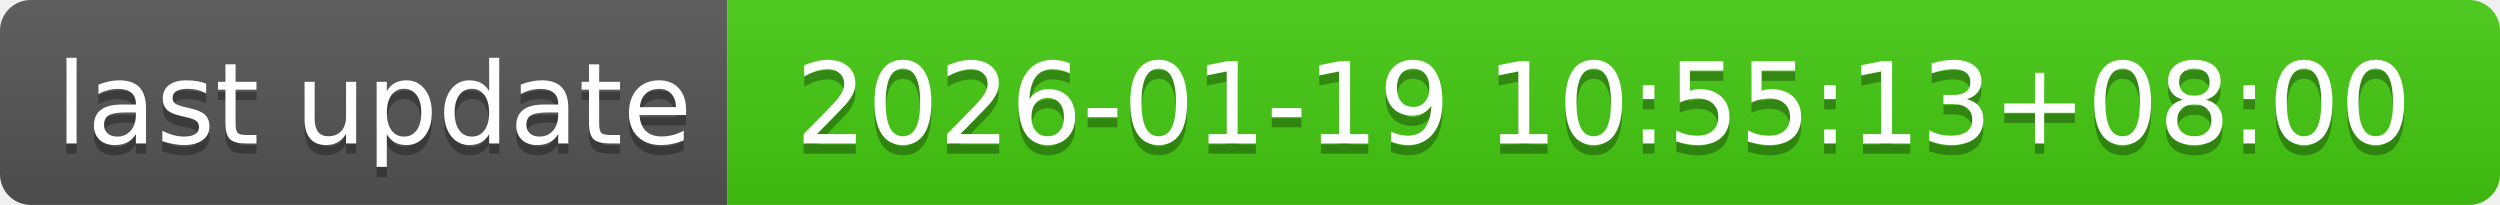
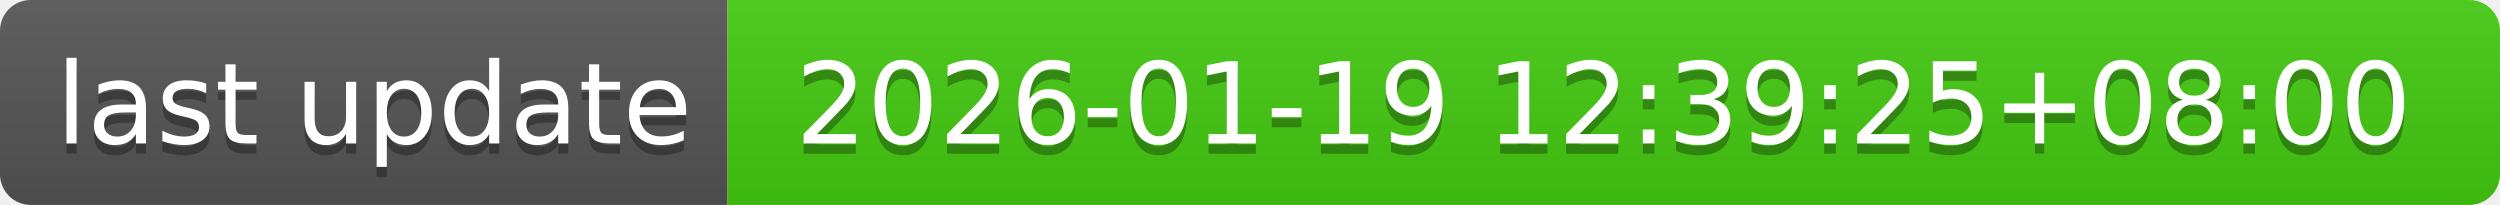
- <svg xmlns="http://www.w3.org/2000/svg" width="244" height="20" role="img" aria-label="last update: 2026-01-19 10:55:13+08:00">
+ <svg xmlns="http://www.w3.org/2000/svg" width="244" height="20" role="img" aria-label="last update: 2026-01-19 12:39:25+08:00">
  <linearGradient id="s" x2="0" y2="100%">
    <stop offset="0" stop-color="#bbb" stop-opacity=".1" />
    <stop offset="1" stop-opacity=".1" />
  </linearGradient>
  <clipPath id="r">
    <rect width="244" height="20" rx="3" fill="#fff" />
  </clipPath>
  <g clip-path="url(#r)">
    <rect width="71" height="20" fill="#555" />
    <rect x="71" width="173" height="20" fill="#4c1" />
    <rect width="244" height="20" fill="url(#s)" />
  </g>
  <g fill="#fff" text-anchor="middle" font-family="Verdana,Geneva,DejaVu Sans,sans-serif" text-rendering="geometricPrecision" font-size="110">
    <text aria-hidden="true" x="365" y="150" fill="#010101" fill-opacity=".3" transform="scale(.1)" textLength="610">last update</text>
    <text x="365" y="140" transform="scale(.1)" fill="#fff" textLength="610">last update</text>
-     <text aria-hidden="true" x="1565" y="150" fill="#010101" fill-opacity=".3" transform="scale(.1)" textLength="1630">2026-01-19 10:55:13+08:00</text>
-     <text x="1565" y="140" transform="scale(.1)" fill="#fff" textLength="1630">2026-01-19 10:55:13+08:00</text>
+     <text aria-hidden="true" x="1565" y="150" fill="#010101" fill-opacity=".3" transform="scale(.1)" textLength="1630">2026-01-19 12:39:25+08:00</text>
+     <text x="1565" y="140" transform="scale(.1)" fill="#fff" textLength="1630">2026-01-19 12:39:25+08:00</text>
  </g>
</svg>
